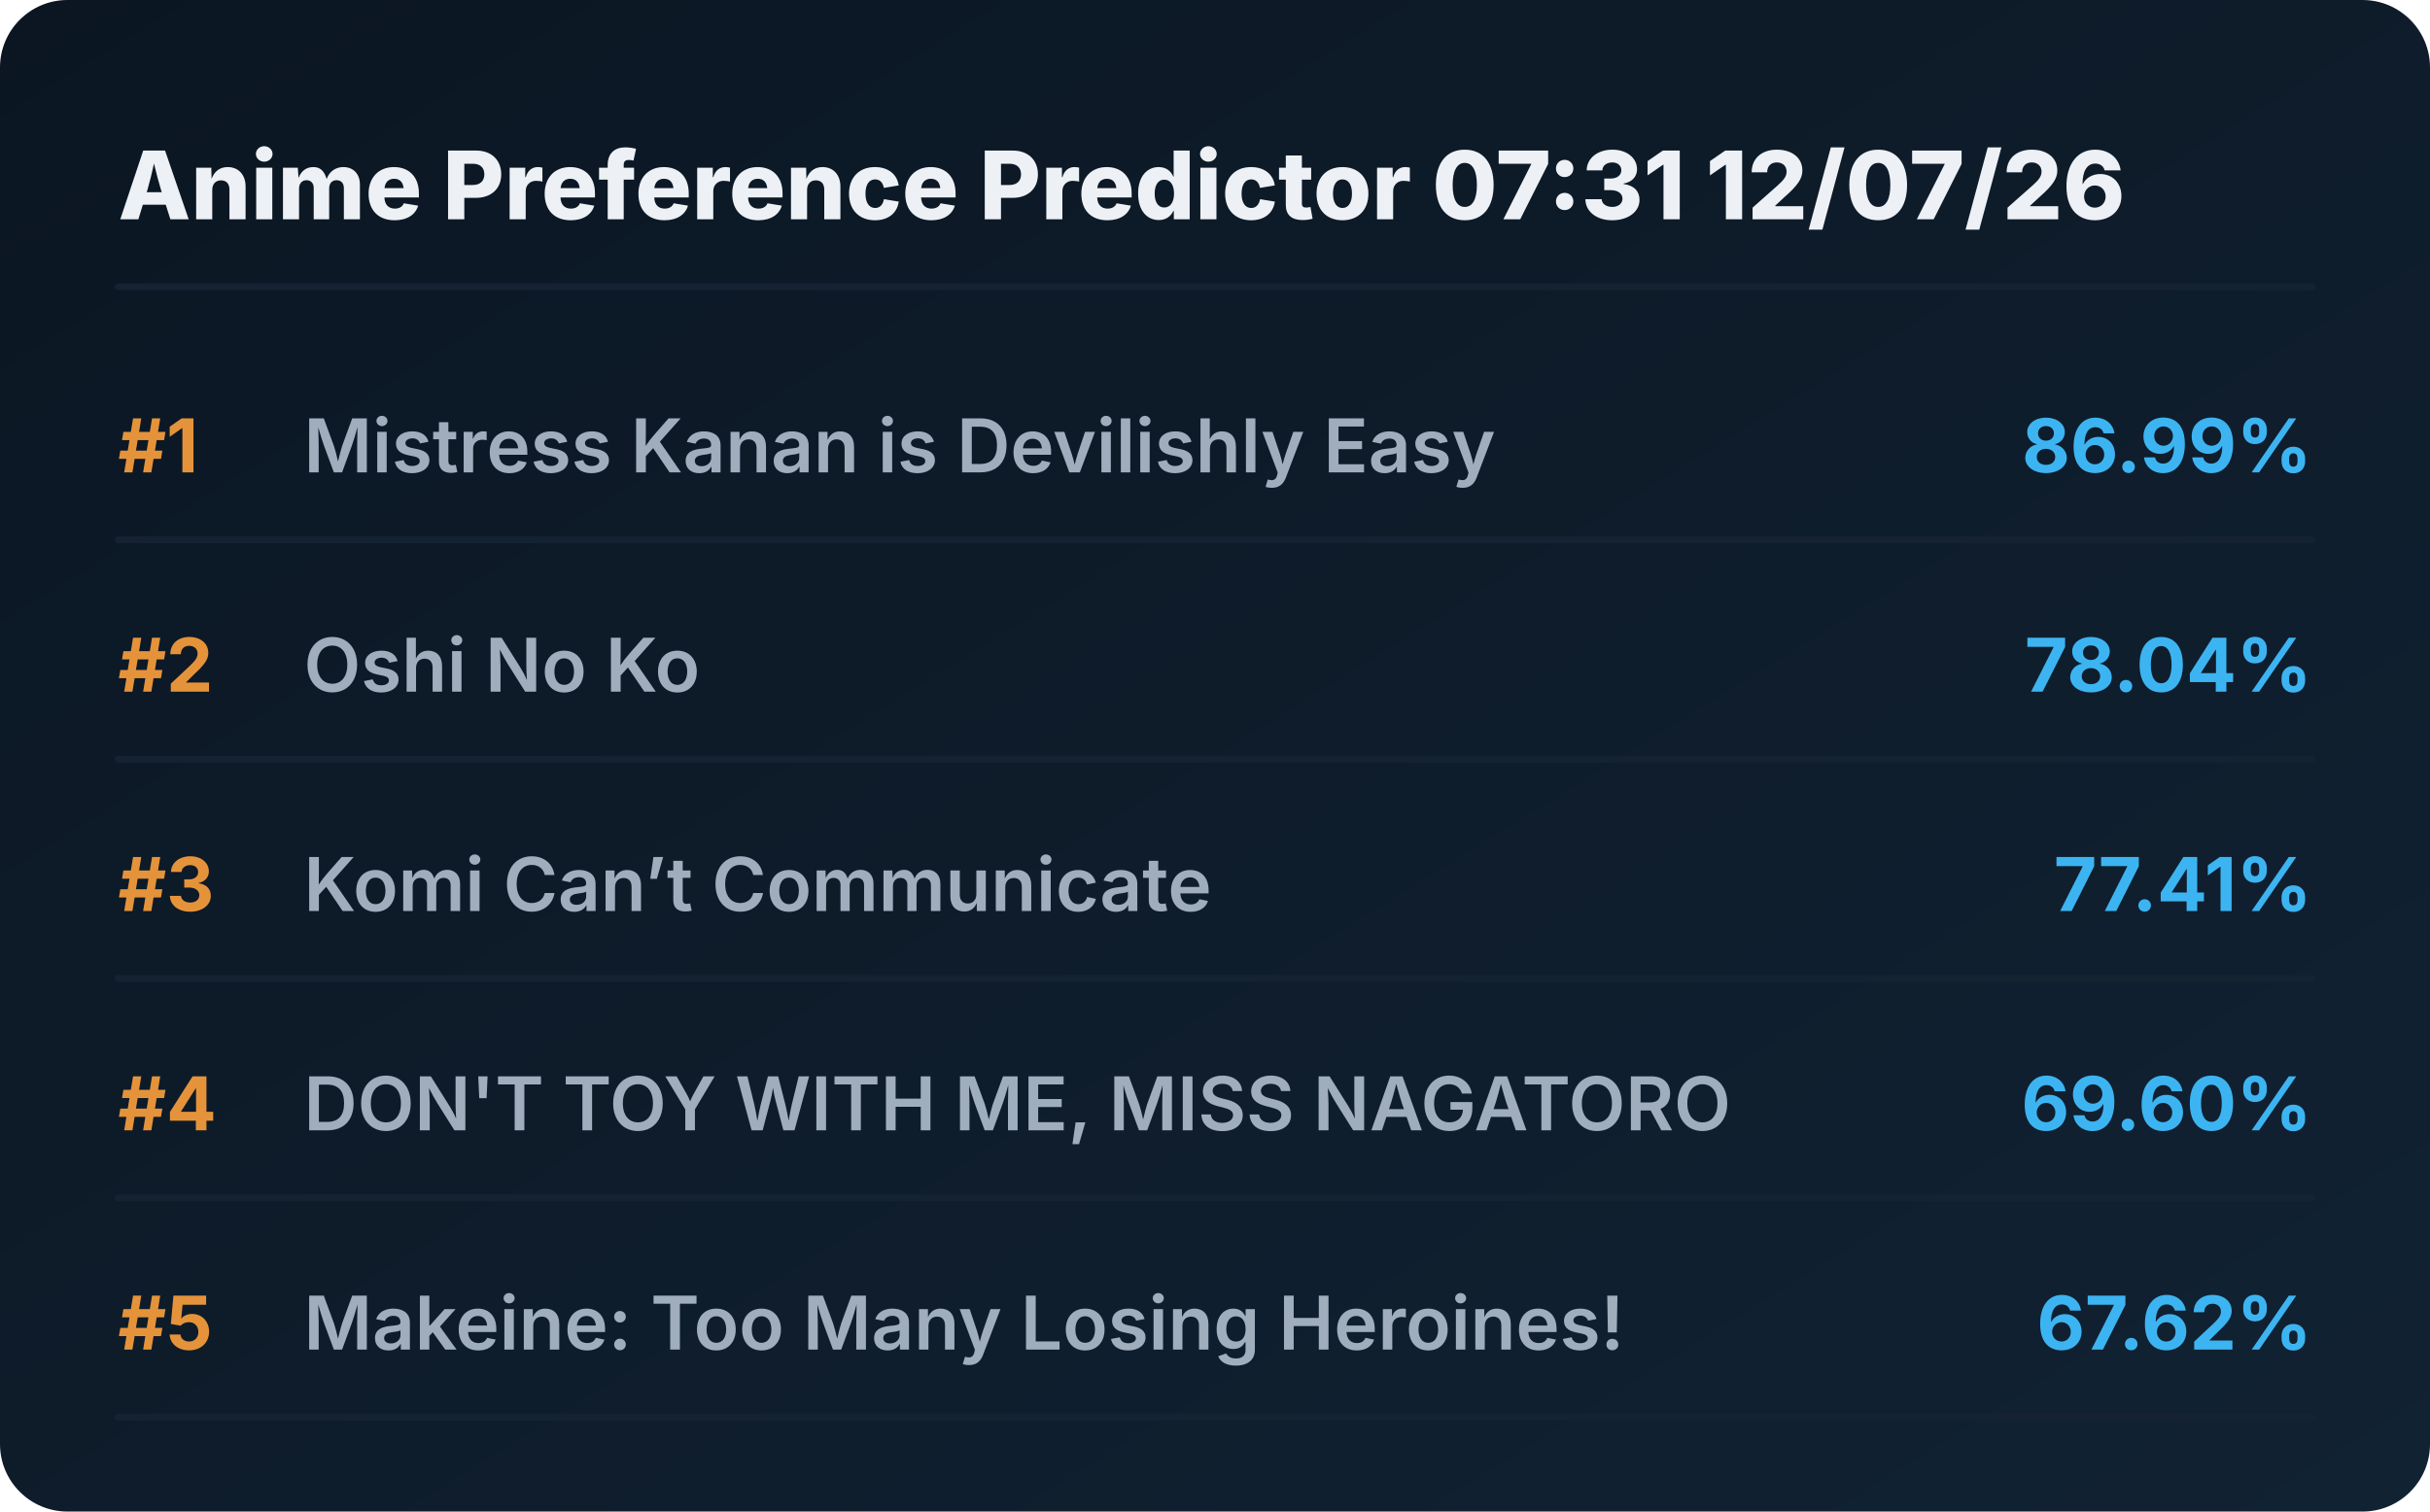
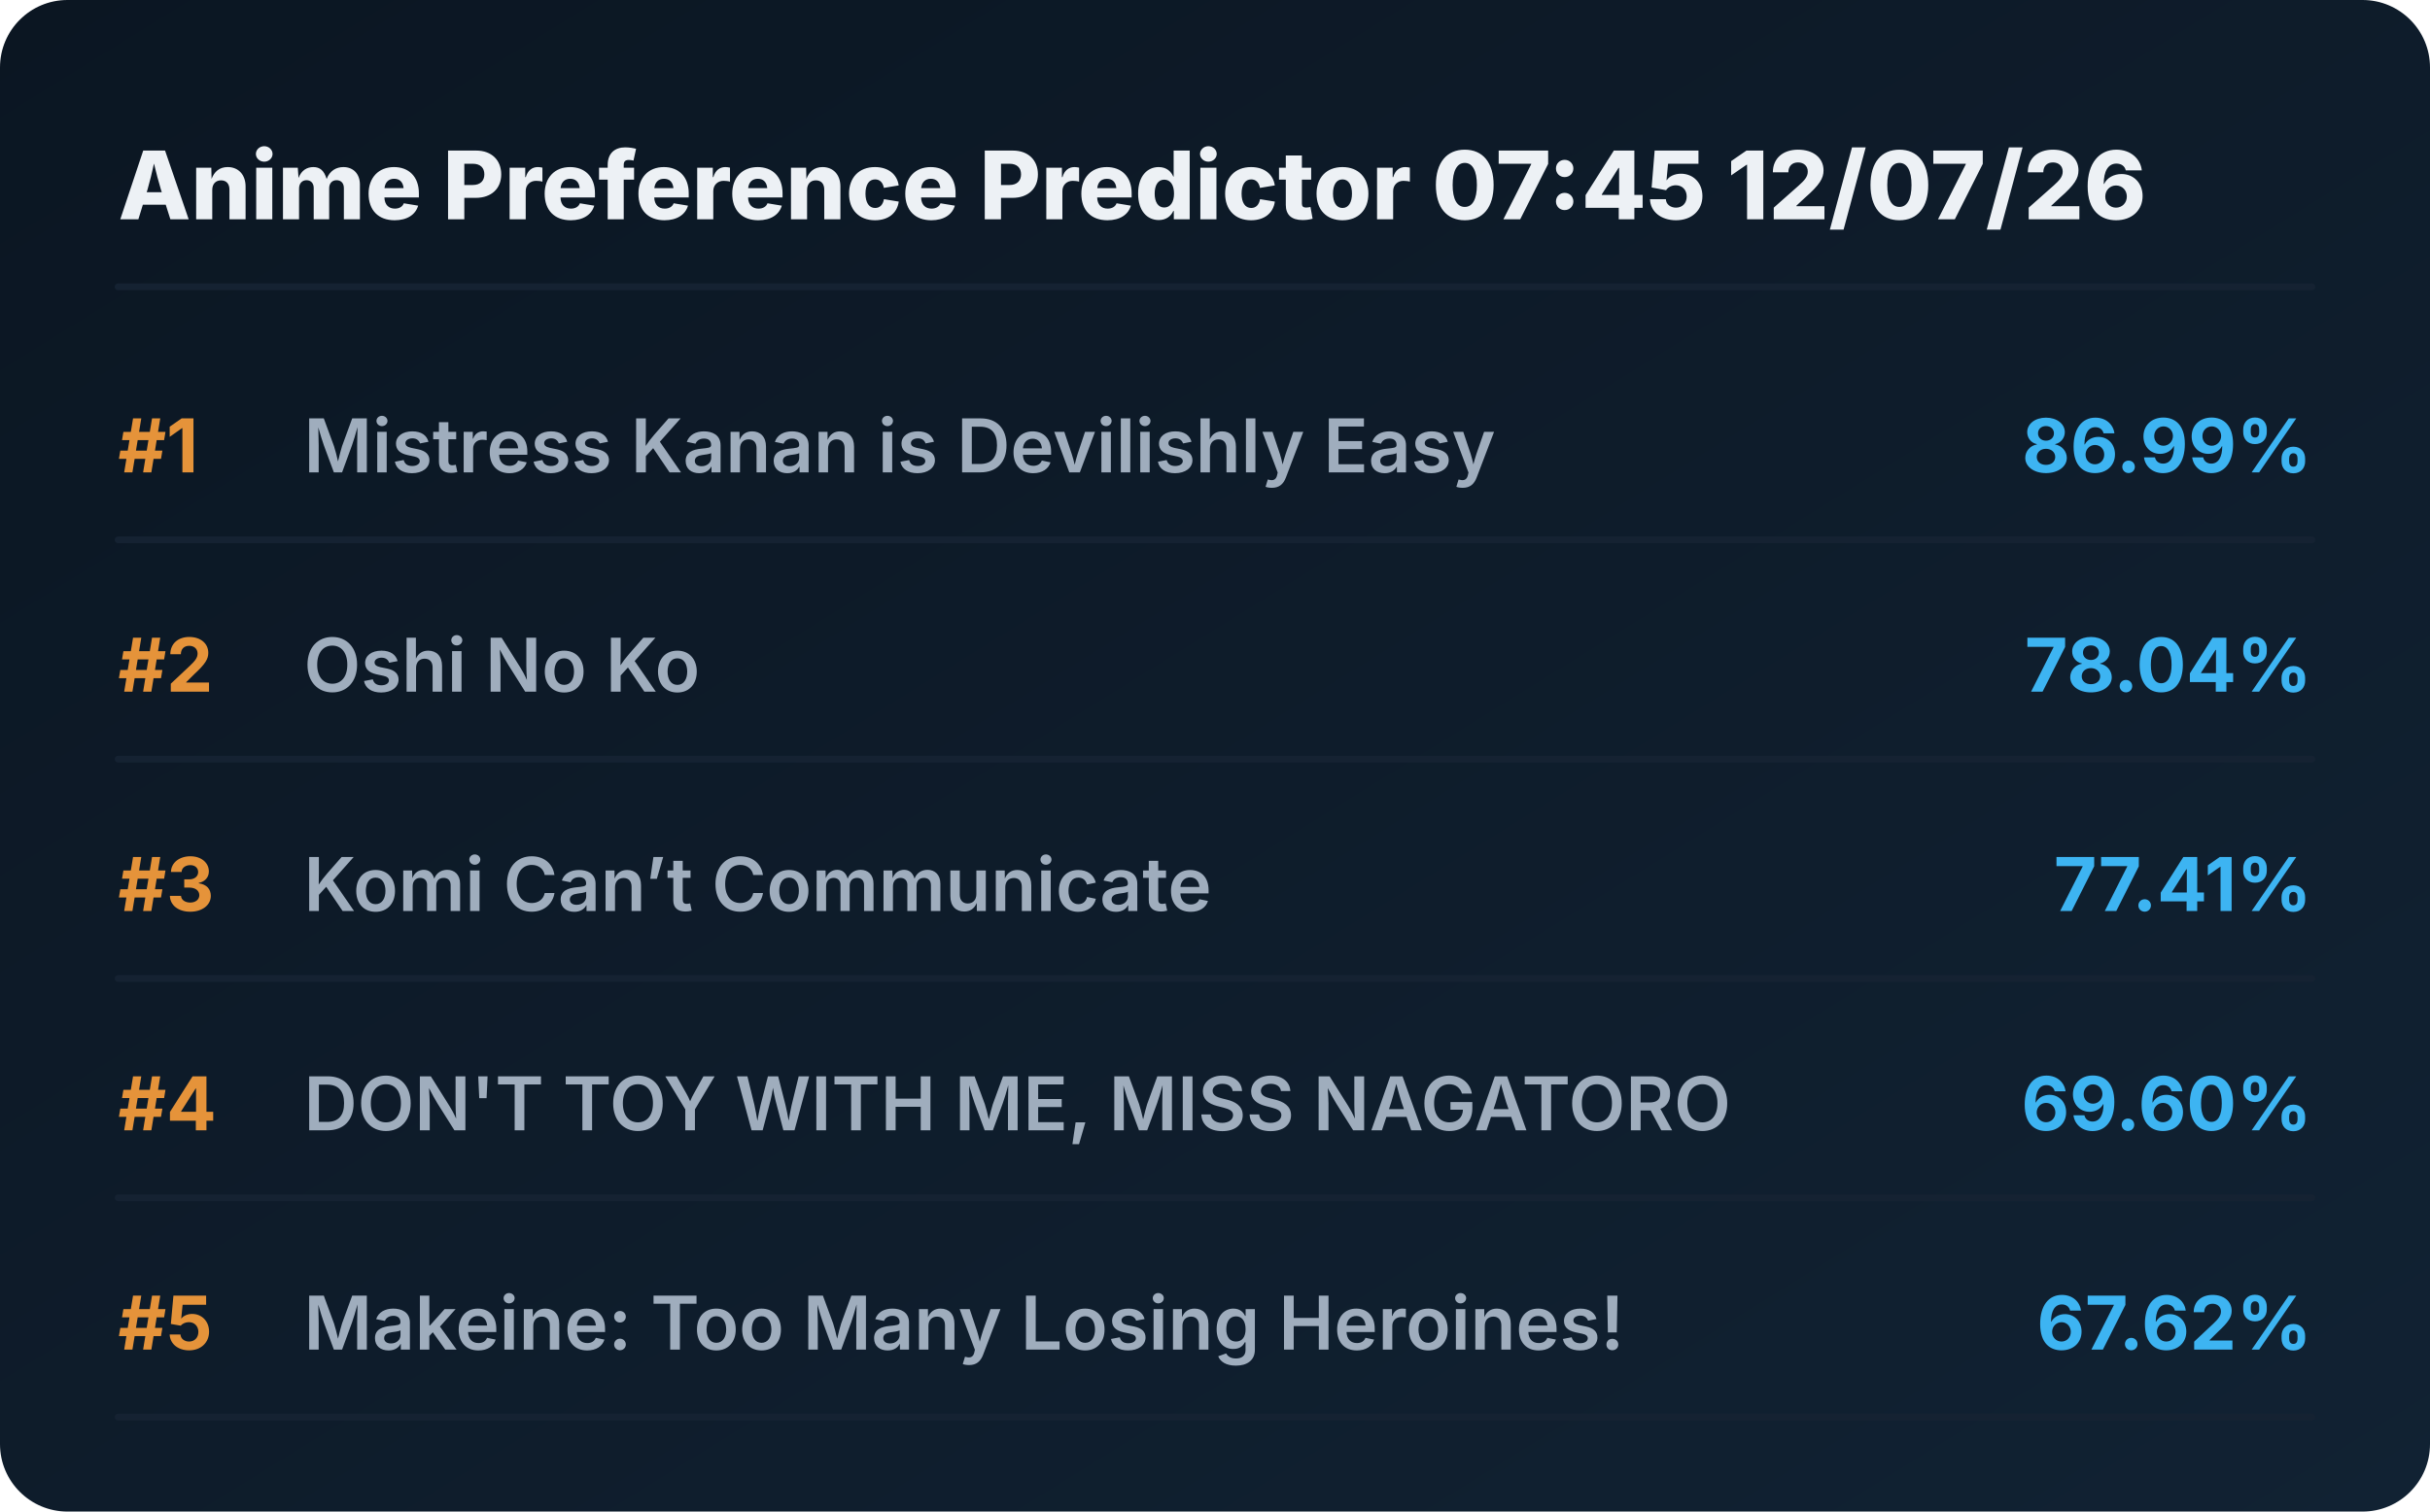
<svg xmlns="http://www.w3.org/2000/svg" viewBox="0 0 720 448" preserveAspectRatio="xMidYMid meet" style="width: 100%; height: auto; max-width: 720px;">
  <defs>
    <linearGradient id="boxGrad" x1="0%" y1="0%" x2="100%" y2="100%">
      <stop offset="0%" stop-color="#0b1622" />
      <stop offset="100%" stop-color="#112233" />
    </linearGradient>
    <clipPath id="titleClip">
      <rect x="90" y="0" width="510" height="100%" />
    </clipPath>
  </defs>
  <style>
    .bg { fill: url(#boxGrad); rx: 20px; }
    .header { font-family: 'Overpass', 'Inter', system-ui, sans-serif; font-weight: 800; font-size: 28px; fill: #edf1f5; }
    .rank { font-family: 'Overpass', 'Inter', system-ui, sans-serif; font-weight: 700; font-size: 22px; fill: #e5933a; }
    .title { font-family: 'Overpass', 'Inter', system-ui, sans-serif; font-weight: 600; font-size: 22px; fill: #9fadbd; }
    .score { font-family: 'Overpass', 'Inter', system-ui, sans-serif; font-weight: 700; font-size: 22px; fill: #3db4f2; }
    .line { stroke: #152232; stroke-width: 2; stroke-linecap: round; }
  </style>
  <rect class="bg" width="720" height="448" />
-   <text x="35" y="65" class="header">Anime Preference Predictor 07:31 12/07/26</text>
+   <text x="35" y="65" class="header">Anime Preference Predictor 07:45 12/07/26</text>
  <line x1="35" y1="85" x2="685" y2="85" class="line" />
  <g transform="translate(0, 0)">
    <text x="35" y="140" class="rank">#1</text>
    <text x="90" y="140" class="title">Mistress Kanan is Devilishly Easy</text>
    <text x="685" y="140" class="score" text-anchor="end">86.99%</text>
    <line x1="35" y1="160" x2="685" y2="160" class="line" />
  </g>
  <g transform="translate(0, 65)">
    <text x="35" y="140" class="rank">#2</text>
    <text x="90" y="140" class="title">Oshi No Ko</text>
    <text x="685" y="140" class="score" text-anchor="end">78.04%</text>
    <line x1="35" y1="160" x2="685" y2="160" class="line" />
  </g>
  <g transform="translate(0, 130)">
    <text x="35" y="140" class="rank">#3</text>
    <text x="90" y="140" class="title">Komi Can’t Communicate</text>
    <text x="685" y="140" class="score" text-anchor="end">77.41%</text>
    <line x1="35" y1="160" x2="685" y2="160" class="line" />
  </g>
  <g transform="translate(0, 195)">
    <text x="35" y="140" class="rank">#4</text>
    <text x="90" y="140" class="title">DON'T TOY WITH ME, MISS NAGATORO</text>
    <text x="685" y="140" class="score" text-anchor="end">69.60%</text>
    <line x1="35" y1="160" x2="685" y2="160" class="line" />
  </g>
  <g transform="translate(0, 260)">
    <text x="35" y="140" class="rank">#5</text>
    <text x="90" y="140" class="title">Makeine: Too Many Losing Heroines!</text>
    <text x="685" y="140" class="score" text-anchor="end">67.62%</text>
    <line x1="35" y1="160" x2="685" y2="160" class="line" />
  </g>
</svg>
